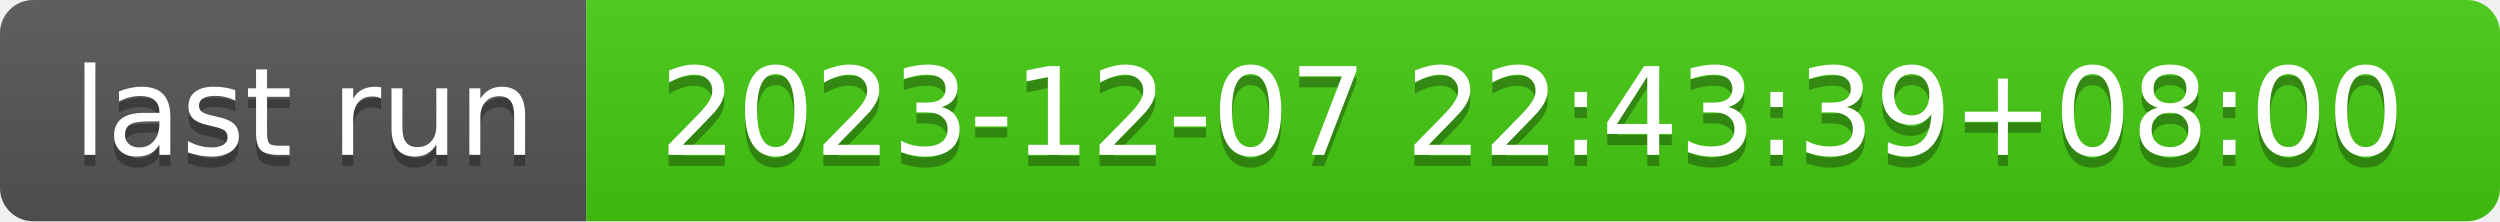
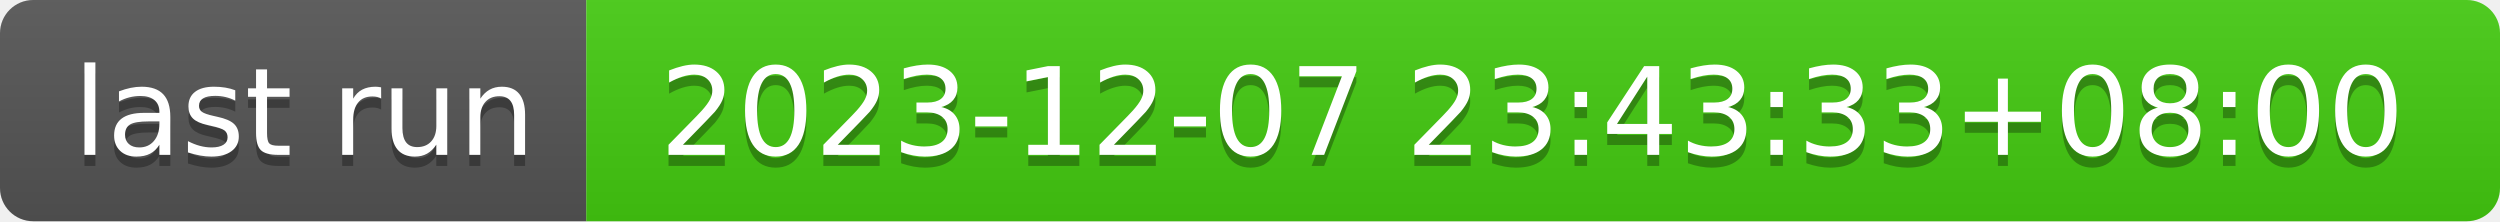
- <svg xmlns="http://www.w3.org/2000/svg" width="226" height="20" role="img" aria-label="last run: 2023-12-07 22:43:39+08:00">
+ <svg xmlns="http://www.w3.org/2000/svg" width="226" height="20" role="img" aria-label="last run: 2023-12-07 23:43:33+08:00">
  <linearGradient id="s" x2="0" y2="100%">
    <stop offset="0" stop-color="#bbb" stop-opacity=".1" />
    <stop offset="1" stop-opacity=".1" />
  </linearGradient>
  <clipPath id="r">
    <rect width="226" height="20" rx="3" fill="#fff" />
  </clipPath>
  <g clip-path="url(#r)">
    <rect width="53" height="20" fill="#555" />
    <rect x="53" width="173" height="20" fill="#4c1" />
    <rect width="226" height="20" fill="url(#s)" />
  </g>
  <g fill="#fff" text-anchor="middle" font-family="Verdana,Geneva,DejaVu Sans,sans-serif" text-rendering="geometricPrecision" font-size="110">
    <text aria-hidden="true" x="275" y="150" fill="#010101" fill-opacity=".3" transform="scale(.1)" textLength="430">last run</text>
    <text x="275" y="140" transform="scale(.1)" fill="#fff" textLength="430">last run</text>
-     <text aria-hidden="true" x="1385" y="150" fill="#010101" fill-opacity=".3" transform="scale(.1)" textLength="1630">2023-12-07 22:43:39+08:00</text>
-     <text x="1385" y="140" transform="scale(.1)" fill="#fff" textLength="1630">2023-12-07 22:43:39+08:00</text>
+     <text aria-hidden="true" x="1385" y="150" fill="#010101" fill-opacity=".3" transform="scale(.1)" textLength="1630">2023-12-07 23:43:33+08:00</text>
+     <text x="1385" y="140" transform="scale(.1)" fill="#fff" textLength="1630">2023-12-07 23:43:33+08:00</text>
  </g>
</svg>
